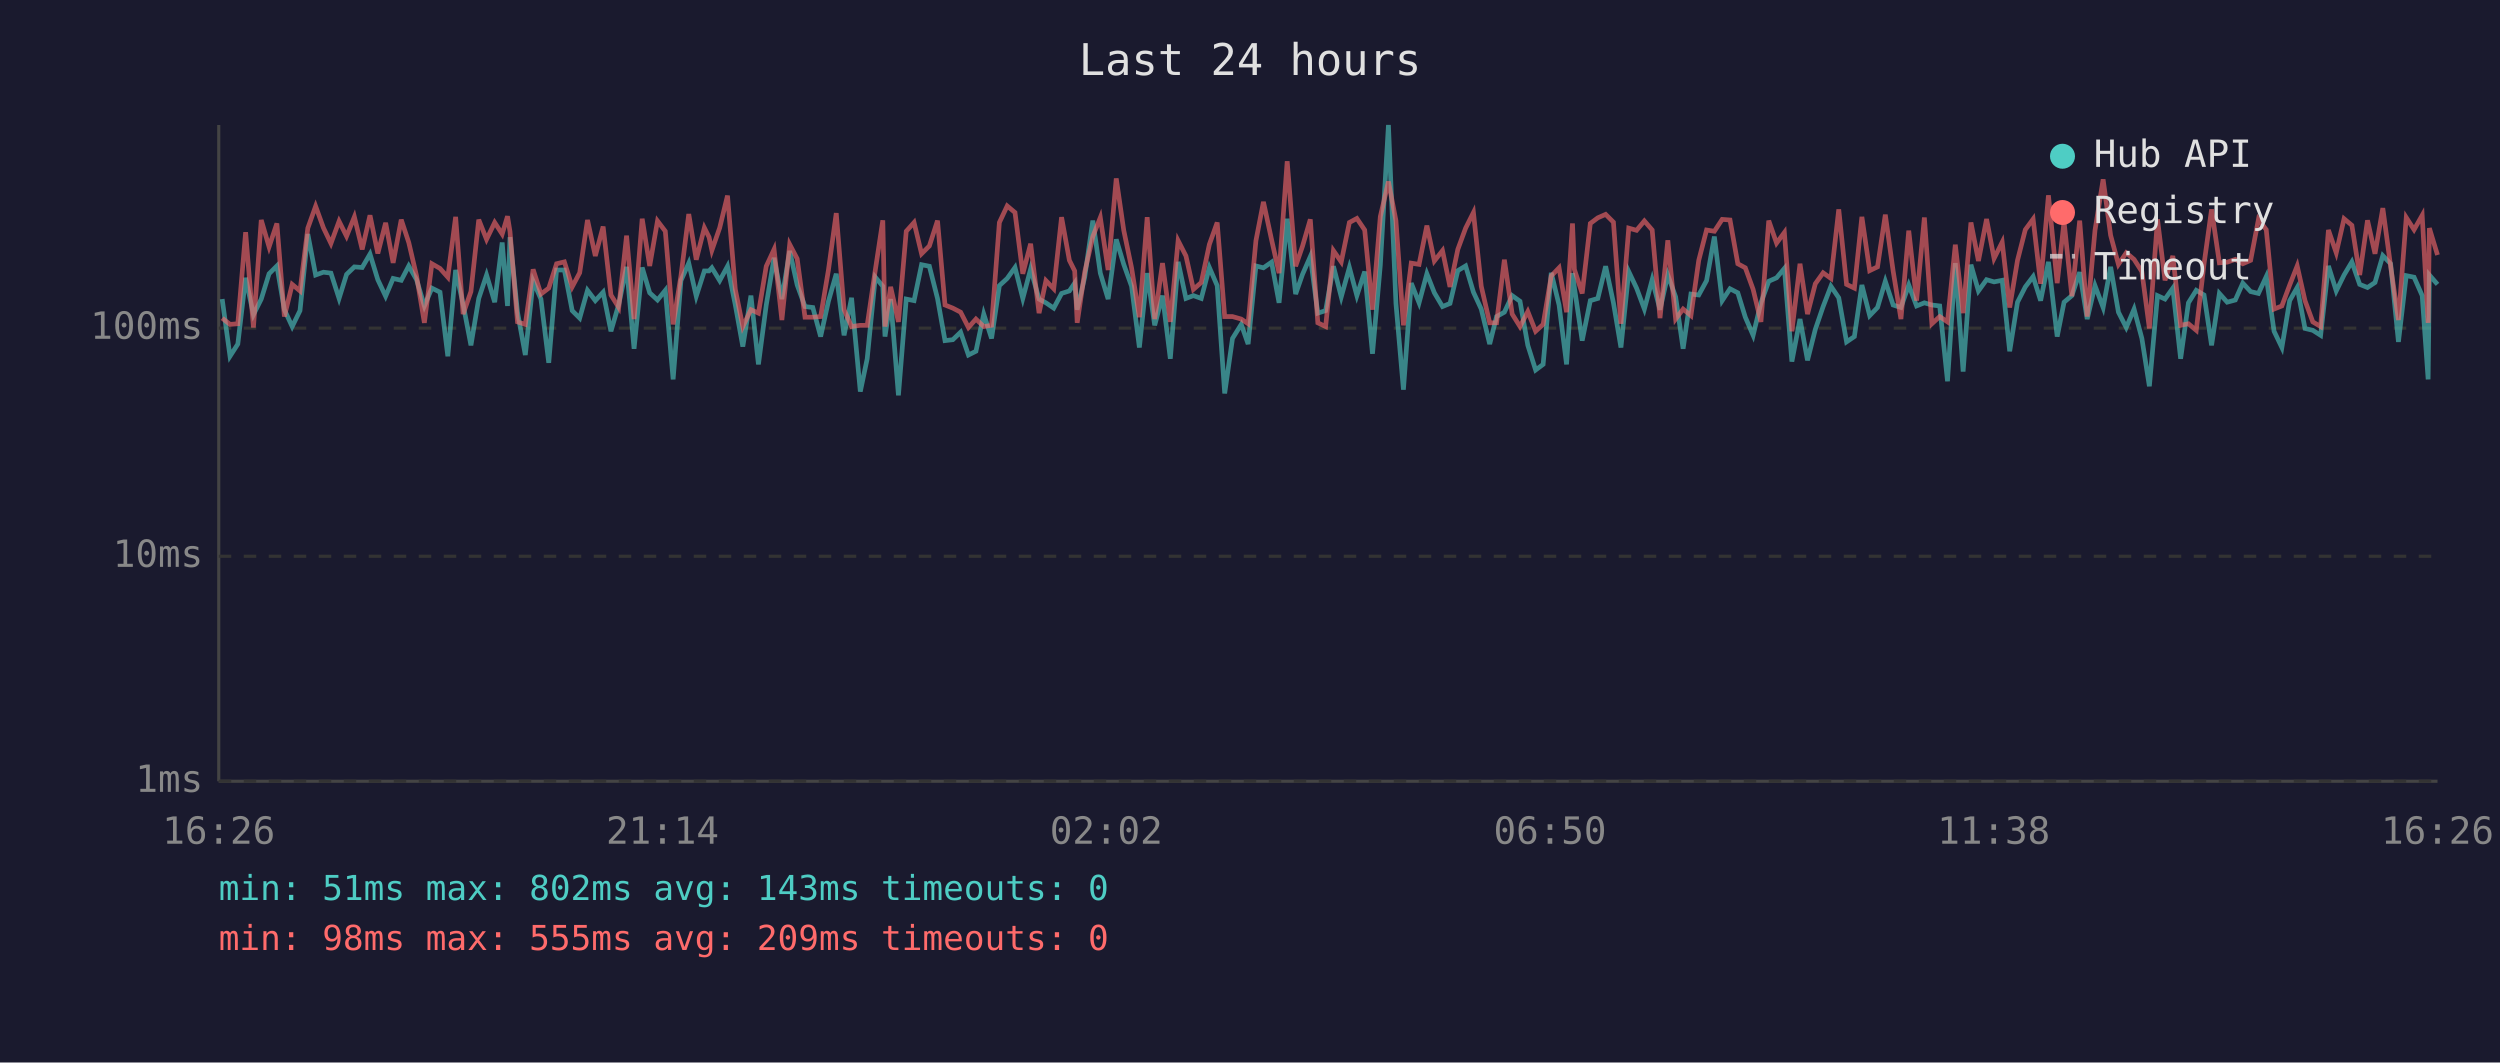
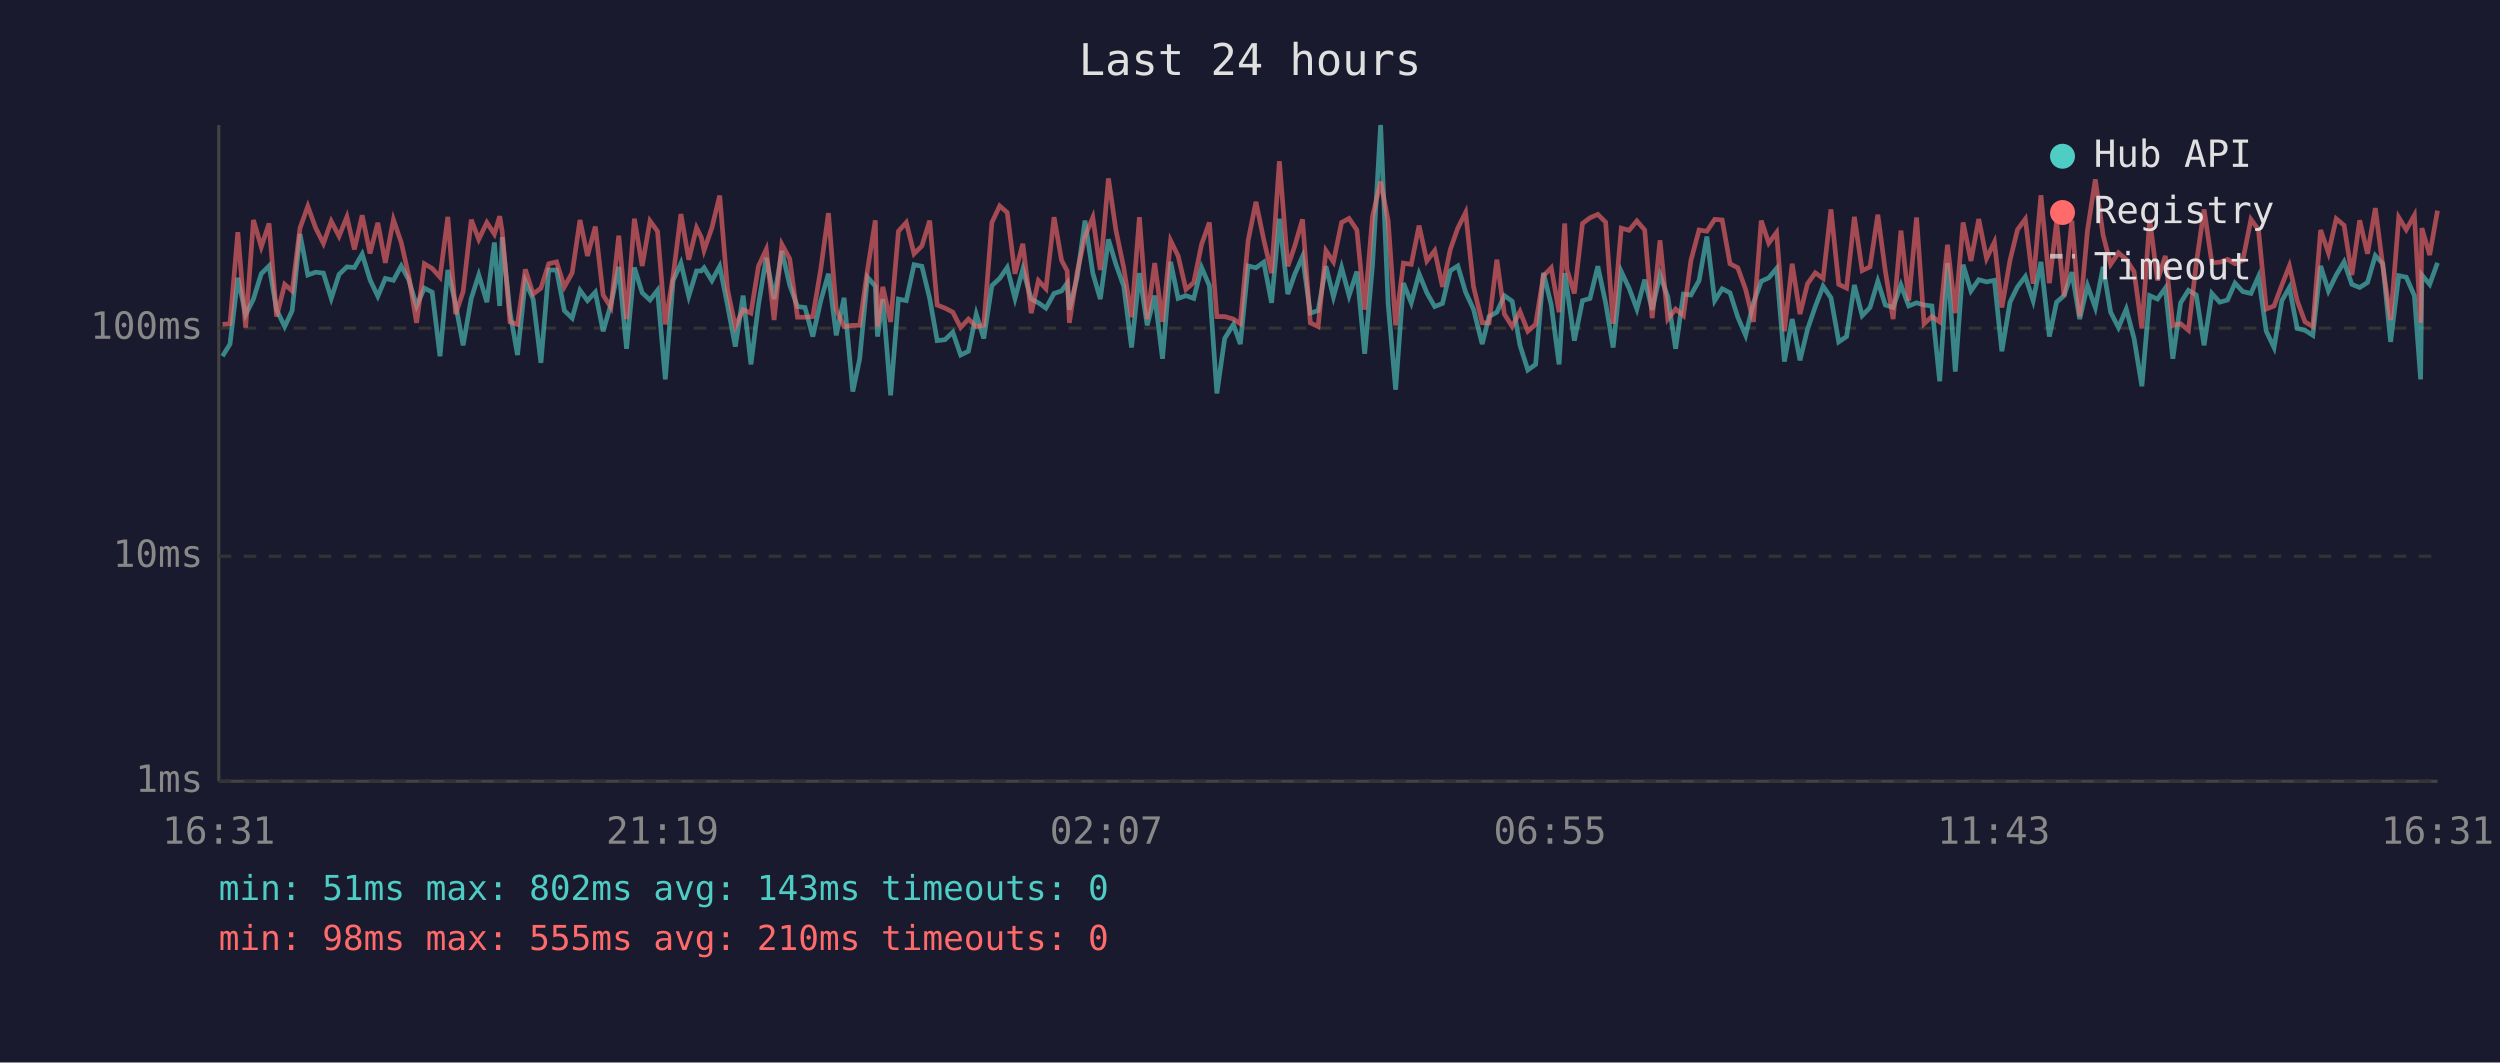
<svg xmlns="http://www.w3.org/2000/svg" viewBox="0 0 800 340" font-family="monospace" font-size="12">
  <rect width="800" height="340" fill="#1a1a2e" />
  <text x="400" y="24" fill="#e0e0e0" font-size="14" text-anchor="middle">Last 24 hours</text>
  <line x1="70" y1="40" x2="70" y2="250" stroke="#444" stroke-width="1" />
  <line x1="70" y1="250" x2="780" y2="250" stroke="#444" stroke-width="1" />
  <line x1="70" y1="250" x2="780" y2="250" stroke="#333" stroke-width="1" stroke-dasharray="4" />
  <text x="65" y="250" fill="#888" text-anchor="end" dominant-baseline="middle">1ms</text>
  <line x1="70" y1="178" x2="780" y2="178" stroke="#333" stroke-width="1" stroke-dasharray="4" />
  <text x="65" y="178" fill="#888" text-anchor="end" dominant-baseline="middle">10ms</text>
  <line x1="70" y1="105" x2="780" y2="105" stroke="#333" stroke-width="1" stroke-dasharray="4" />
  <text x="65" y="105" fill="#888" text-anchor="end" dominant-baseline="middle">100ms</text>
-   <text x="70" y="270" fill="#888" text-anchor="middle">16:26</text>
-   <text x="212" y="270" fill="#888" text-anchor="middle">21:14</text>
-   <text x="354" y="270" fill="#888" text-anchor="middle">02:02</text>
-   <text x="496" y="270" fill="#888" text-anchor="middle">06:50</text>
-   <text x="638" y="270" fill="#888" text-anchor="middle">11:38</text>
-   <text x="780" y="270" fill="#888" text-anchor="middle">16:26</text>
-   <polyline points="71.1,95.7 73.6,114.0 76.1,110.1 78.6,88.9 81.1,100.7 83.6,95.7 86.1,87.6 88.6,85.1 91.0,99.1 93.5,104.5 96.0,99.4 98.5,74.9 101.0,88.0 103.5,87.1 105.9,87.4 108.5,95.5 110.9,87.8 113.4,85.4 115.9,85.6 118.4,81.3 120.9,89.5 123.4,94.8 125.8,89.1 128.4,89.7 130.8,85.1 133.3,89.5 135.8,97.9 138.2,92.2 140.8,93.5 143.3,114.0 145.8,86.4 148.2,97.4 150.7,110.5 153.2,95.5 155.7,88.0 158.3,96.7 160.7,77.6 162.4,97.9 163.2,75.9 165.6,99.9 168.1,113.6 170.6,90.0 173.1,95.7 175.6,116.1 178.1,86.4 180.6,86.4 183.1,99.4 185.5,101.8 188.0,92.9 190.5,96.2 193.0,93.5 195.5,106.0 198.0,97.4 200.5,85.4 202.9,111.6 205.5,85.6 207.9,93.7 210.4,96.0 212.9,92.9 215.4,121.4 217.9,89.8 220.4,84.2 222.8,94.8 225.4,86.7 226.9,86.7 227.8,85.7 230.3,89.8 232.8,85.2 235.3,97.6 237.7,110.9 240.3,94.6 242.7,116.6 245.2,97.6 247.7,82.5 250.2,95.7 252.7,80.3 255.1,91.2 257.6,98.1 260.1,98.4 262.6,107.7 265.1,96.4 267.6,87.6 270.1,107.3 272.5,95.3 275.3,125.3 277.5,114.8 280.1,88.7 282.5,91.6 283.2,107.7 285.0,95.7 287.5,126.5 290.0,95.7 292.5,96.2 294.9,84.7 297.4,85.2 300.0,95.5 302.4,109.0 304.9,108.7 307.4,106.3 309.9,113.6 312.3,112.4 314.8,100.5 317.3,108.3 319.8,91.4 322.3,89.1 324.8,85.6 327.3,95.5 329.8,86.1 332.5,95.7 334.7,96.9 337.2,98.6 339.7,93.9 342.2,93.1 343.9,90.6 344.7,99.1 347.1,88.7 349.7,70.6 352.1,87.4 354.6,95.7 357.2,76.6 359.6,84.6 362.1,91.6 364.6,111.2 367.1,87.4 369.5,104.1 372.0,94.6 374.5,114.8 377.0,83.8 379.5,95.5 381.9,94.6 384.4,95.5 387.0,85.6 389.5,91.4 391.9,125.9 394.4,108.3 397.2,103.8 399.4,110.1 401.9,85.1 404.3,85.7 406.9,83.9 409.3,96.9 411.9,70.0 414.6,94.1 416.8,87.8 419.3,82.1 421.7,100.2 424.2,99.4 426.7,85.2 429.2,95.0 431.8,85.6 434.2,94.6 436.7,86.9 439.2,113.2 441.7,84.9 444.3,40.0 446.7,97.1 449.1,124.7 451.6,90.6 454.1,96.9 456.6,87.6 459.0,93.7 461.6,98.1 464.0,97.1 466.5,86.6 469.0,85.1 471.5,93.5 474.0,98.9 476.7,110.1 478.9,101.3 481.4,99.9 483.9,94.6 486.4,96.4 488.9,110.5 491.4,118.4 493.8,116.6 496.4,87.3 498.9,97.6 501.3,116.6 503.2,87.4 503.8,92.0 506.3,109.0 508.9,96.2 511.3,95.5 513.8,85.2 516.3,96.9 518.7,111.2 521.2,86.9 523.7,92.2 526.2,98.9 528.7,89.5 531.2,99.1 533.7,88.0 536.2,95.0 538.6,111.6 541.1,94.1 543.6,94.4 546.1,89.8 548.6,75.7 551.1,96.2 553.6,92.4 556.1,93.7 558.5,101.5 561.0,107.3 563.5,96.9 566.0,90.0 568.5,88.9 571.0,85.9 573.4,115.7 576.0,102.1 578.4,115.3 580.9,105.4 583.4,98.1 585.9,91.6 588.4,95.3 590.9,109.4 593.4,107.7 595.8,91.2 598.3,101.0 600.8,98.4 603.3,90.0 605.8,97.6 608.3,98.4 610.8,91.2 613.3,97.9 615.8,96.9 618.2,97.6 620.7,97.9 623.2,122.0 625.7,84.2 628.2,118.9 630.7,84.7 633.1,93.1 635.7,89.5 638.1,90.2 640.7,89.7 643.1,112.4 645.6,96.7 648.1,91.8 650.6,88.5 653.0,96.2 655.5,83.8 658.3,107.7 660.5,96.7 663.0,94.6 665.5,87.1 667.9,102.1 670.4,91.4 673.0,98.4 675.4,85.4 677.9,99.9 680.4,104.8 682.9,98.9 685.4,108.3 687.8,123.6 690.4,94.6 692.8,95.7 695.3,92.2 697.8,114.8 700.3,96.9 702.8,92.9 705.3,94.4 707.7,110.5 710.2,93.9 712.7,96.7 715.3,96.0 717.7,90.6 720.2,93.3 722.7,93.9 725.2,88.5 727.7,106.0 730.2,111.2 732.7,96.2 735.1,92.0 737.6,105.1 740.1,105.7 742.6,107.3 745.1,85.1 747.6,93.1 750.1,88.0 752.6,83.8 755.1,91.0 757.6,92.0 760.0,90.4 762.5,81.8 765.0,84.4 767.5,109.4 770.0,88.2 772.5,88.7 775.1,94.6 777.0,121.4 777.4,88.0 780.0,91.0" fill="none" stroke="#4ecdc4" stroke-width="1.5" opacity="0.6" />
-   <polyline points="71.1,101.8 73.6,103.8 76.1,103.6 78.6,74.3 81.1,104.8 83.6,70.4 86.1,79.0 88.6,71.5 91.0,101.3 93.5,91.0 96.0,93.1 98.5,73.0 101.0,66.0 103.5,72.9 105.9,77.9 108.5,70.8 110.9,75.6 113.4,69.4 115.9,79.8 118.4,68.9 120.9,81.1 123.4,71.3 125.8,84.1 128.4,70.3 130.8,77.6 133.3,88.3 135.8,103.3 138.2,84.4 140.8,85.9 143.3,88.7 145.8,69.4 148.2,100.5 150.7,93.3 153.2,70.3 155.7,76.6 158.3,71.2 160.7,74.9 162.4,69.2 163.2,74.1 165.6,103.0 168.1,103.8 170.6,86.2 173.1,94.1 175.6,92.2 178.1,84.4 180.6,83.8 183.1,91.8 185.5,87.3 188.0,70.4 190.5,81.9 193.0,72.5 195.5,94.4 198.0,98.4 200.5,75.4 202.9,102.1 205.5,70.0 207.9,85.1 210.4,70.7 212.9,74.0 215.4,103.8 217.9,88.3 220.4,68.5 222.8,83.1 225.4,72.9 226.9,75.9 227.8,80.1 230.3,72.9 232.8,62.6 235.3,92.6 237.7,104.5 240.3,99.1 242.7,100.2 245.2,85.2 247.7,79.8 250.2,102.4 252.7,78.2 255.1,82.8 257.6,101.5 260.1,101.5 262.6,101.3 265.1,86.4 267.6,68.2 270.1,99.1 272.5,104.5 275.3,104.1 277.5,104.1 280.1,86.4 282.5,70.5 283.2,104.5 285.0,91.8 287.5,103.0 290.0,74.0 292.5,71.2 294.9,81.2 297.4,78.7 300.0,70.6 302.4,97.6 304.9,98.6 307.4,99.9 309.9,104.8 312.3,102.1 314.8,104.5 317.3,104.1 319.8,71.2 322.3,65.9 324.8,68.0 327.3,87.6 329.8,78.0 332.5,100.2 334.7,89.8 337.2,92.4 339.7,69.5 342.2,83.3 343.9,86.7 344.7,103.3 347.1,87.1 349.7,75.7 352.1,69.6 354.6,86.4 357.2,57.1 359.6,73.7 362.1,85.7 364.6,101.5 367.1,69.5 369.5,102.1 372.0,84.2 374.5,103.0 377.0,77.0 379.5,81.9 381.9,92.6 384.4,90.4 387.0,78.2 389.5,71.2 391.9,101.3 394.4,101.3 397.2,102.1 399.4,103.6 401.9,77.0 404.3,64.6 406.9,76.7 409.3,87.4 411.9,51.6 414.6,85.2 416.8,78.8 419.3,70.2 421.7,103.3 424.2,104.5 426.7,80.2 429.2,83.8 431.8,71.2 434.2,69.9 436.7,73.6 439.2,99.1 441.7,69.3 444.3,58.1 446.7,70.6 449.1,104.1 451.6,84.2 454.1,84.6 456.6,72.2 459.0,83.5 461.6,80.2 464.0,91.8 466.5,79.8 469.0,73.0 471.5,68.0 474.0,91.6 476.7,103.3 478.9,103.3 481.4,83.1 483.9,100.5 486.4,104.5 488.9,99.7 491.4,106.0 493.8,103.8 496.4,88.3 498.9,85.7 501.3,99.9 503.2,71.5 503.8,86.2 506.3,93.9 508.9,71.5 511.3,69.7 513.8,68.6 516.3,71.1 518.7,103.6 521.2,73.0 523.7,73.7 526.2,70.7 528.7,73.6 531.2,101.8 533.7,76.9 536.2,102.1 538.6,98.9 541.1,101.0 543.6,83.3 546.1,73.6 548.6,74.0 551.1,70.2 553.6,70.4 556.1,84.4 558.5,85.7 561.0,92.6 563.5,103.0 566.0,70.6 568.5,77.8 571.0,74.4 573.4,106.0 576.0,84.4 578.4,100.5 580.9,90.8 583.4,87.3 585.9,89.1 588.4,67.0 590.9,91.0 593.4,92.2 595.8,69.4 598.3,86.6 600.8,85.4 603.3,68.7 605.8,86.7 608.3,102.1 610.8,73.8 613.3,96.2 615.8,69.6 618.2,103.6 620.7,101.3 623.2,103.0 625.7,78.3 628.2,100.2 630.7,71.2 633.1,83.5 635.7,70.1 638.1,82.7 640.7,77.5 643.1,98.4 645.6,83.3 648.1,73.5 650.6,70.1 653.0,90.8 655.5,62.5 658.3,90.6 660.5,70.9 663.0,94.8 665.5,70.6 667.9,101.3 670.4,73.7 673.0,57.4 675.4,75.3 677.9,84.6 680.4,80.9 682.9,83.0 685.4,86.9 687.8,105.1 690.4,70.2 692.8,89.7 695.3,81.9 697.8,104.1 700.3,103.6 702.8,105.7 705.3,84.4 707.7,67.0 710.2,84.1 712.7,83.9 715.3,83.0 717.7,84.4 720.2,83.3 722.7,70.2 725.2,73.5 727.7,98.9 730.2,97.9 732.7,91.2 735.1,85.1 737.6,96.2 740.1,103.0 742.6,104.5 745.1,73.6 747.6,80.9 750.1,70.0 752.6,72.1 755.1,88.0 757.6,70.5 760.0,81.2 762.5,66.6 765.0,85.2 767.5,102.4 770.0,69.6 772.5,73.5 775.1,68.9 777.0,103.3 777.4,73.0 780.0,81.6" fill="none" stroke="#ff6b6b" stroke-width="1.5" opacity="0.6" />
+   <text x="70" y="270" fill="#888" text-anchor="middle">16:31</text>
+   <text x="212" y="270" fill="#888" text-anchor="middle">21:19</text>
+   <text x="354" y="270" fill="#888" text-anchor="middle">02:07</text>
+   <text x="496" y="270" fill="#888" text-anchor="middle">06:55</text>
+   <text x="638" y="270" fill="#888" text-anchor="middle">11:43</text>
+   <text x="780" y="270" fill="#888" text-anchor="middle">16:31</text>
+   <polyline points="71.2,114.0 73.6,110.1 76.1,88.9 78.6,100.7 81.1,95.7 83.6,87.6 86.1,85.1 88.5,99.1 91.1,104.5 93.5,99.4 96.0,74.9 98.5,88.0 101.0,87.1 103.5,87.4 106.0,95.5 108.5,87.8 111.0,85.4 113.4,85.6 115.9,81.3 118.4,89.5 120.9,94.8 123.3,89.1 125.9,89.7 128.4,85.1 130.8,89.5 133.3,97.9 135.8,92.2 138.3,93.5 140.8,114.0 143.3,86.4 145.8,97.4 148.2,110.5 150.8,95.5 153.2,88.0 155.8,96.7 158.2,77.6 159.9,97.9 160.7,75.9 163.2,99.9 165.6,113.6 168.1,90.0 170.6,95.7 173.1,116.1 175.6,86.4 178.1,86.4 180.6,99.4 183.1,101.8 185.6,92.9 188.0,96.2 190.5,93.5 193.0,106.0 195.5,97.4 198.0,85.4 200.5,111.6 203.0,85.6 205.5,93.7 208.0,96.0 210.4,92.9 212.9,121.4 215.4,89.8 217.9,84.2 220.4,94.8 222.9,86.7 224.4,86.7 225.3,85.7 227.8,89.8 230.3,85.2 232.8,97.6 235.3,110.9 237.8,94.6 240.3,116.6 242.7,97.6 245.2,82.5 247.7,95.7 250.2,80.3 252.7,91.2 255.2,98.1 257.6,98.4 260.1,107.7 262.6,96.4 265.1,87.6 267.6,107.3 270.1,95.3 272.9,125.3 275.1,114.8 277.6,88.7 280.1,91.6 280.8,107.7 282.5,95.7 285.0,126.5 287.5,95.7 290.0,96.2 292.5,84.7 295.0,85.2 297.5,95.5 299.9,109.0 302.4,108.7 304.9,106.3 307.4,113.6 309.9,112.4 312.4,100.5 314.8,108.3 317.4,91.4 319.9,89.1 322.3,85.6 324.8,95.5 327.3,86.1 330.0,95.7 332.3,96.9 334.7,98.6 337.3,93.9 339.7,93.1 341.5,90.6 342.2,99.1 344.7,88.7 347.2,70.6 349.7,87.4 352.1,95.7 354.7,76.6 357.1,84.6 359.6,91.6 362.1,111.2 364.6,87.4 367.1,104.1 369.5,94.6 372.0,114.8 374.6,83.8 377.0,95.5 379.5,94.6 382.0,95.5 384.5,85.6 387.0,91.4 389.4,125.9 391.9,108.3 394.7,103.8 396.9,110.1 399.4,85.1 401.9,85.7 404.4,83.9 406.9,96.9 409.4,70.0 412.1,94.1 414.3,87.8 416.8,82.1 419.3,100.2 421.8,99.4 424.3,85.2 426.7,95.0 429.3,85.6 431.7,94.6 434.2,86.9 436.7,113.2 439.2,84.9 441.8,40.0 444.2,97.1 446.6,124.7 449.1,90.6 451.6,96.9 454.1,87.6 456.6,93.7 459.1,98.1 461.6,97.1 464.1,86.6 466.5,85.1 469.0,93.5 471.5,98.9 474.3,110.1 476.5,101.3 479.0,99.9 481.4,94.6 483.9,96.4 486.4,110.5 488.9,118.4 491.4,116.6 493.9,87.3 496.4,97.6 498.9,116.6 500.7,87.4 501.4,92.0 503.8,109.0 506.4,96.2 508.8,95.5 511.3,85.2 513.8,96.9 516.2,111.2 518.8,86.9 521.3,92.2 523.8,98.9 526.3,89.5 528.7,99.1 531.2,88.0 533.7,95.0 536.2,111.6 538.7,94.1 541.1,94.4 543.7,89.8 546.2,75.7 548.7,96.2 551.1,92.4 553.6,93.7 556.1,101.5 558.6,107.3 561.1,96.9 563.6,90.0 566.0,88.9 568.5,85.9 571.0,115.7 573.5,102.1 576.0,115.3 578.4,105.4 580.9,98.1 583.4,91.6 585.9,95.3 588.4,109.4 590.9,107.7 593.4,91.2 595.9,101.0 598.4,98.4 600.9,90.0 603.3,97.6 605.8,98.4 608.3,91.2 610.8,97.9 613.3,96.9 615.7,97.6 618.2,97.9 620.7,122.0 623.2,84.2 625.7,118.9 628.2,84.7 630.7,93.1 633.2,89.5 635.7,90.2 638.2,89.7 640.6,112.4 643.2,96.7 645.6,91.8 648.1,88.5 650.6,96.2 653.1,83.8 655.8,107.7 658.1,96.7 660.5,94.6 663.0,87.1 665.5,102.1 668.0,91.4 670.5,98.4 673.0,85.4 675.4,99.9 677.9,104.8 680.4,98.9 682.9,108.3 685.4,123.6 687.9,94.6 690.4,95.7 692.9,92.2 695.3,114.8 697.8,96.9 700.3,92.9 702.8,94.4 705.3,110.5 707.8,93.9 710.3,96.7 712.8,96.0 715.2,90.6 717.7,93.3 720.3,93.9 722.7,88.5 725.2,106.0 727.7,111.2 730.2,96.2 732.6,92.0 735.1,105.1 737.6,105.7 740.1,107.3 742.6,85.1 745.1,93.1 747.6,88.0 750.1,83.8 752.6,91.0 755.1,92.0 757.6,90.4 760.1,81.8 762.5,84.4 765.0,109.4 767.6,88.2 770.0,88.7 772.6,94.6 774.6,121.4 775.0,88.0 777.5,91.0 780.0,84.1" fill="none" stroke="#4ecdc4" stroke-width="1.5" opacity="0.6" />
+   <polyline points="71.2,103.8 73.6,103.6 76.1,74.3 78.6,104.8 81.1,70.4 83.6,79.0 86.1,71.5 88.5,101.3 91.1,91.0 93.5,93.1 96.0,73.0 98.5,66.0 101.0,72.9 103.5,77.9 106.0,70.8 108.5,75.6 111.0,69.4 113.4,79.8 115.9,68.9 118.4,81.1 120.9,71.3 123.3,84.1 125.9,70.3 128.4,77.6 130.8,88.3 133.3,103.3 135.8,84.4 138.3,85.9 140.8,88.7 143.3,69.4 145.8,100.5 148.2,93.3 150.8,70.3 153.2,76.6 155.8,71.2 158.2,74.9 159.9,69.2 160.7,74.1 163.2,103.0 165.6,103.8 168.1,86.2 170.6,94.1 173.1,92.2 175.6,84.4 178.1,83.8 180.6,91.8 183.1,87.3 185.6,70.4 188.0,81.9 190.5,72.5 193.0,94.4 195.5,98.4 198.0,75.4 200.5,102.1 203.0,70.0 205.5,85.1 208.0,70.7 210.4,74.0 212.9,103.8 215.4,88.3 217.9,68.5 220.4,83.1 222.9,72.9 224.4,75.9 225.3,80.1 227.8,72.9 230.3,62.6 232.8,92.6 235.3,104.5 237.8,99.1 240.3,100.2 242.7,85.2 245.2,79.8 247.7,102.4 250.2,78.2 252.7,82.8 255.2,101.5 257.6,101.5 260.1,101.3 262.6,86.4 265.1,68.2 267.6,99.1 270.1,104.5 272.9,104.1 275.1,104.1 277.6,86.4 280.1,70.5 280.8,104.5 282.5,91.8 285.0,103.0 287.5,74.0 290.0,71.2 292.5,81.2 295.0,78.7 297.5,70.6 299.9,97.6 302.4,98.6 304.9,99.9 307.4,104.8 309.9,102.1 312.4,104.5 314.8,104.1 317.4,71.2 319.9,65.9 322.3,68.0 324.8,87.6 327.3,78.0 330.0,100.2 332.3,89.8 334.7,92.4 337.3,69.5 339.7,83.3 341.5,86.7 342.2,103.3 344.7,87.1 347.2,75.7 349.7,69.6 352.1,86.4 354.7,57.1 357.1,73.7 359.6,85.7 362.1,101.5 364.6,69.5 367.1,102.1 369.5,84.2 372.0,103.0 374.6,77.0 377.0,81.9 379.5,92.6 382.0,90.4 384.5,78.2 387.0,71.2 389.4,101.3 391.9,101.3 394.7,102.1 396.9,103.6 399.4,77.0 401.9,64.6 404.4,76.7 406.9,87.4 409.4,51.6 412.1,85.2 414.3,78.8 416.8,70.2 419.3,103.3 421.8,104.5 424.3,80.2 426.7,83.8 429.3,71.2 431.7,69.9 434.2,73.6 436.7,99.1 439.2,69.3 441.8,58.1 444.2,70.6 446.6,104.1 449.1,84.2 451.6,84.6 454.1,72.2 456.6,83.5 459.1,80.2 461.6,91.8 464.1,79.8 466.5,73.0 469.0,68.0 471.5,91.6 474.3,103.3 476.5,103.3 479.0,83.1 481.4,100.5 483.9,104.5 486.4,99.7 488.9,106.0 491.4,103.8 493.9,88.3 496.4,85.7 498.9,99.9 500.7,71.5 501.4,86.2 503.8,93.9 506.4,71.5 508.8,69.7 511.3,68.6 513.8,71.1 516.2,103.6 518.8,73.0 521.3,73.7 523.8,70.7 526.3,73.6 528.7,101.8 531.2,76.9 533.7,102.1 536.2,98.9 538.7,101.0 541.1,83.3 543.7,73.6 546.2,74.0 548.7,70.2 551.1,70.4 553.6,84.4 556.1,85.7 558.6,92.6 561.1,103.0 563.6,70.6 566.0,77.8 568.5,74.4 571.0,106.0 573.5,84.4 576.0,100.5 578.4,90.8 580.9,87.3 583.4,89.1 585.9,67.0 588.4,91.0 590.9,92.2 593.4,69.4 595.9,86.6 598.4,85.4 600.9,68.7 603.3,86.7 605.8,102.1 608.3,73.8 610.8,96.2 613.3,69.6 615.7,103.6 618.2,101.3 620.7,103.0 623.2,78.3 625.7,100.2 628.2,71.2 630.7,83.5 633.2,70.1 635.7,82.7 638.2,77.5 640.6,98.4 643.2,83.3 645.6,73.5 648.1,70.1 650.6,90.8 653.1,62.5 655.8,90.6 658.1,70.9 660.5,94.8 663.0,70.6 665.5,101.3 668.0,73.7 670.5,57.4 673.0,75.3 675.4,84.6 677.9,80.9 680.4,83.0 682.9,86.9 685.4,105.1 687.9,70.2 690.4,89.7 692.9,81.9 695.3,104.1 697.8,103.6 700.3,105.7 702.8,84.4 705.3,67.0 707.8,84.1 710.3,83.9 712.8,83.0 715.2,84.4 717.7,83.3 720.3,70.2 722.7,73.5 725.2,98.9 727.7,97.9 730.2,91.2 732.6,85.1 735.1,96.2 737.6,103.0 740.1,104.5 742.6,73.6 745.1,80.9 747.6,70.0 750.1,72.1 752.6,88.0 755.1,70.5 757.6,81.2 760.1,66.6 762.5,85.2 765.0,102.4 767.6,69.6 770.0,73.5 772.6,68.9 774.6,103.3 775.0,73.0 777.5,81.6 780.0,67.4" fill="none" stroke="#ff6b6b" stroke-width="1.5" opacity="0.6" />
  <circle cx="660" cy="50" r="4" fill="#4ecdc4" />
  <text x="670" y="50" fill="#e0e0e0" dominant-baseline="middle">Hub API</text>
  <circle cx="660" cy="68" r="4" fill="#ff6b6b" />
  <text x="670" y="68" fill="#e0e0e0" dominant-baseline="middle">Registry</text>
  <line x1="656" y1="82" x2="664" y2="82" stroke="#e0e0e0" stroke-width="1.5" stroke-dasharray="4,3" opacity="0.7" />
  <text x="670" y="86" fill="#e0e0e0" dominant-baseline="middle">Timeout</text>
  <text x="70" y="288" fill="#4ecdc4" font-size="11">min: 51ms  max: 802ms  avg: 143ms  timeouts: 0</text>
-   <text x="70" y="304" fill="#ff6b6b" font-size="11">min: 98ms  max: 555ms  avg: 209ms  timeouts: 0</text>
+   <text x="70" y="304" fill="#ff6b6b" font-size="11">min: 98ms  max: 555ms  avg: 210ms  timeouts: 0</text>
</svg>
